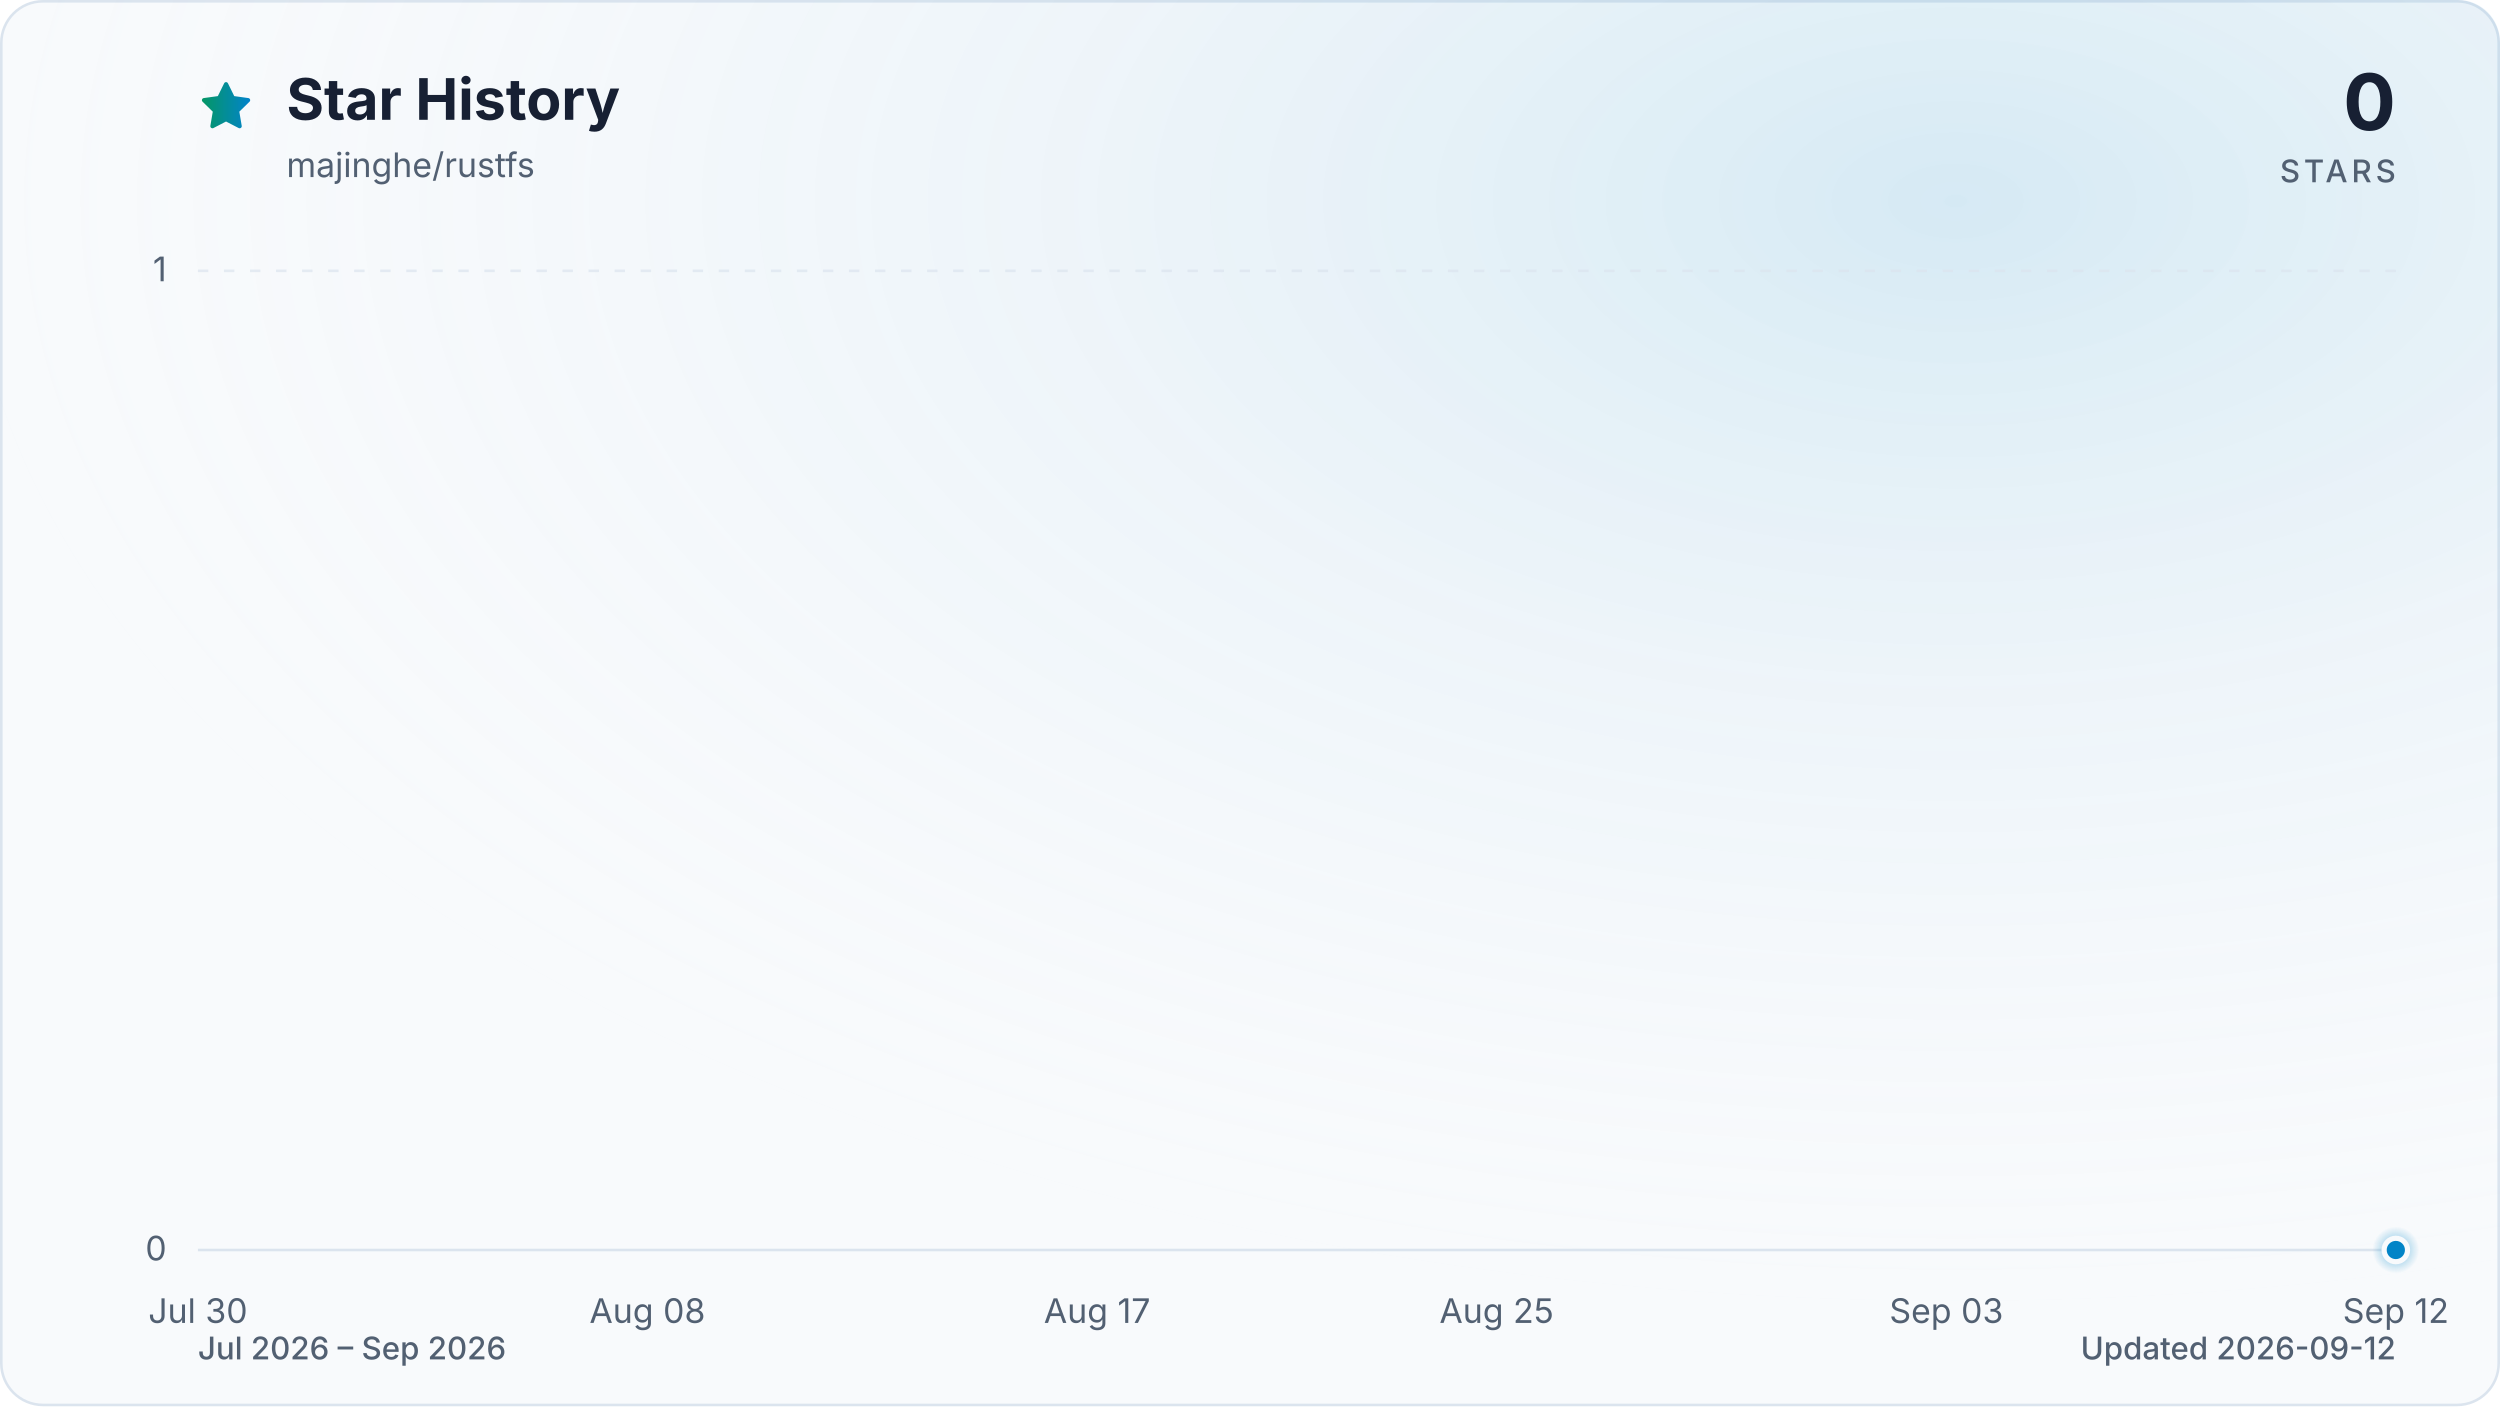
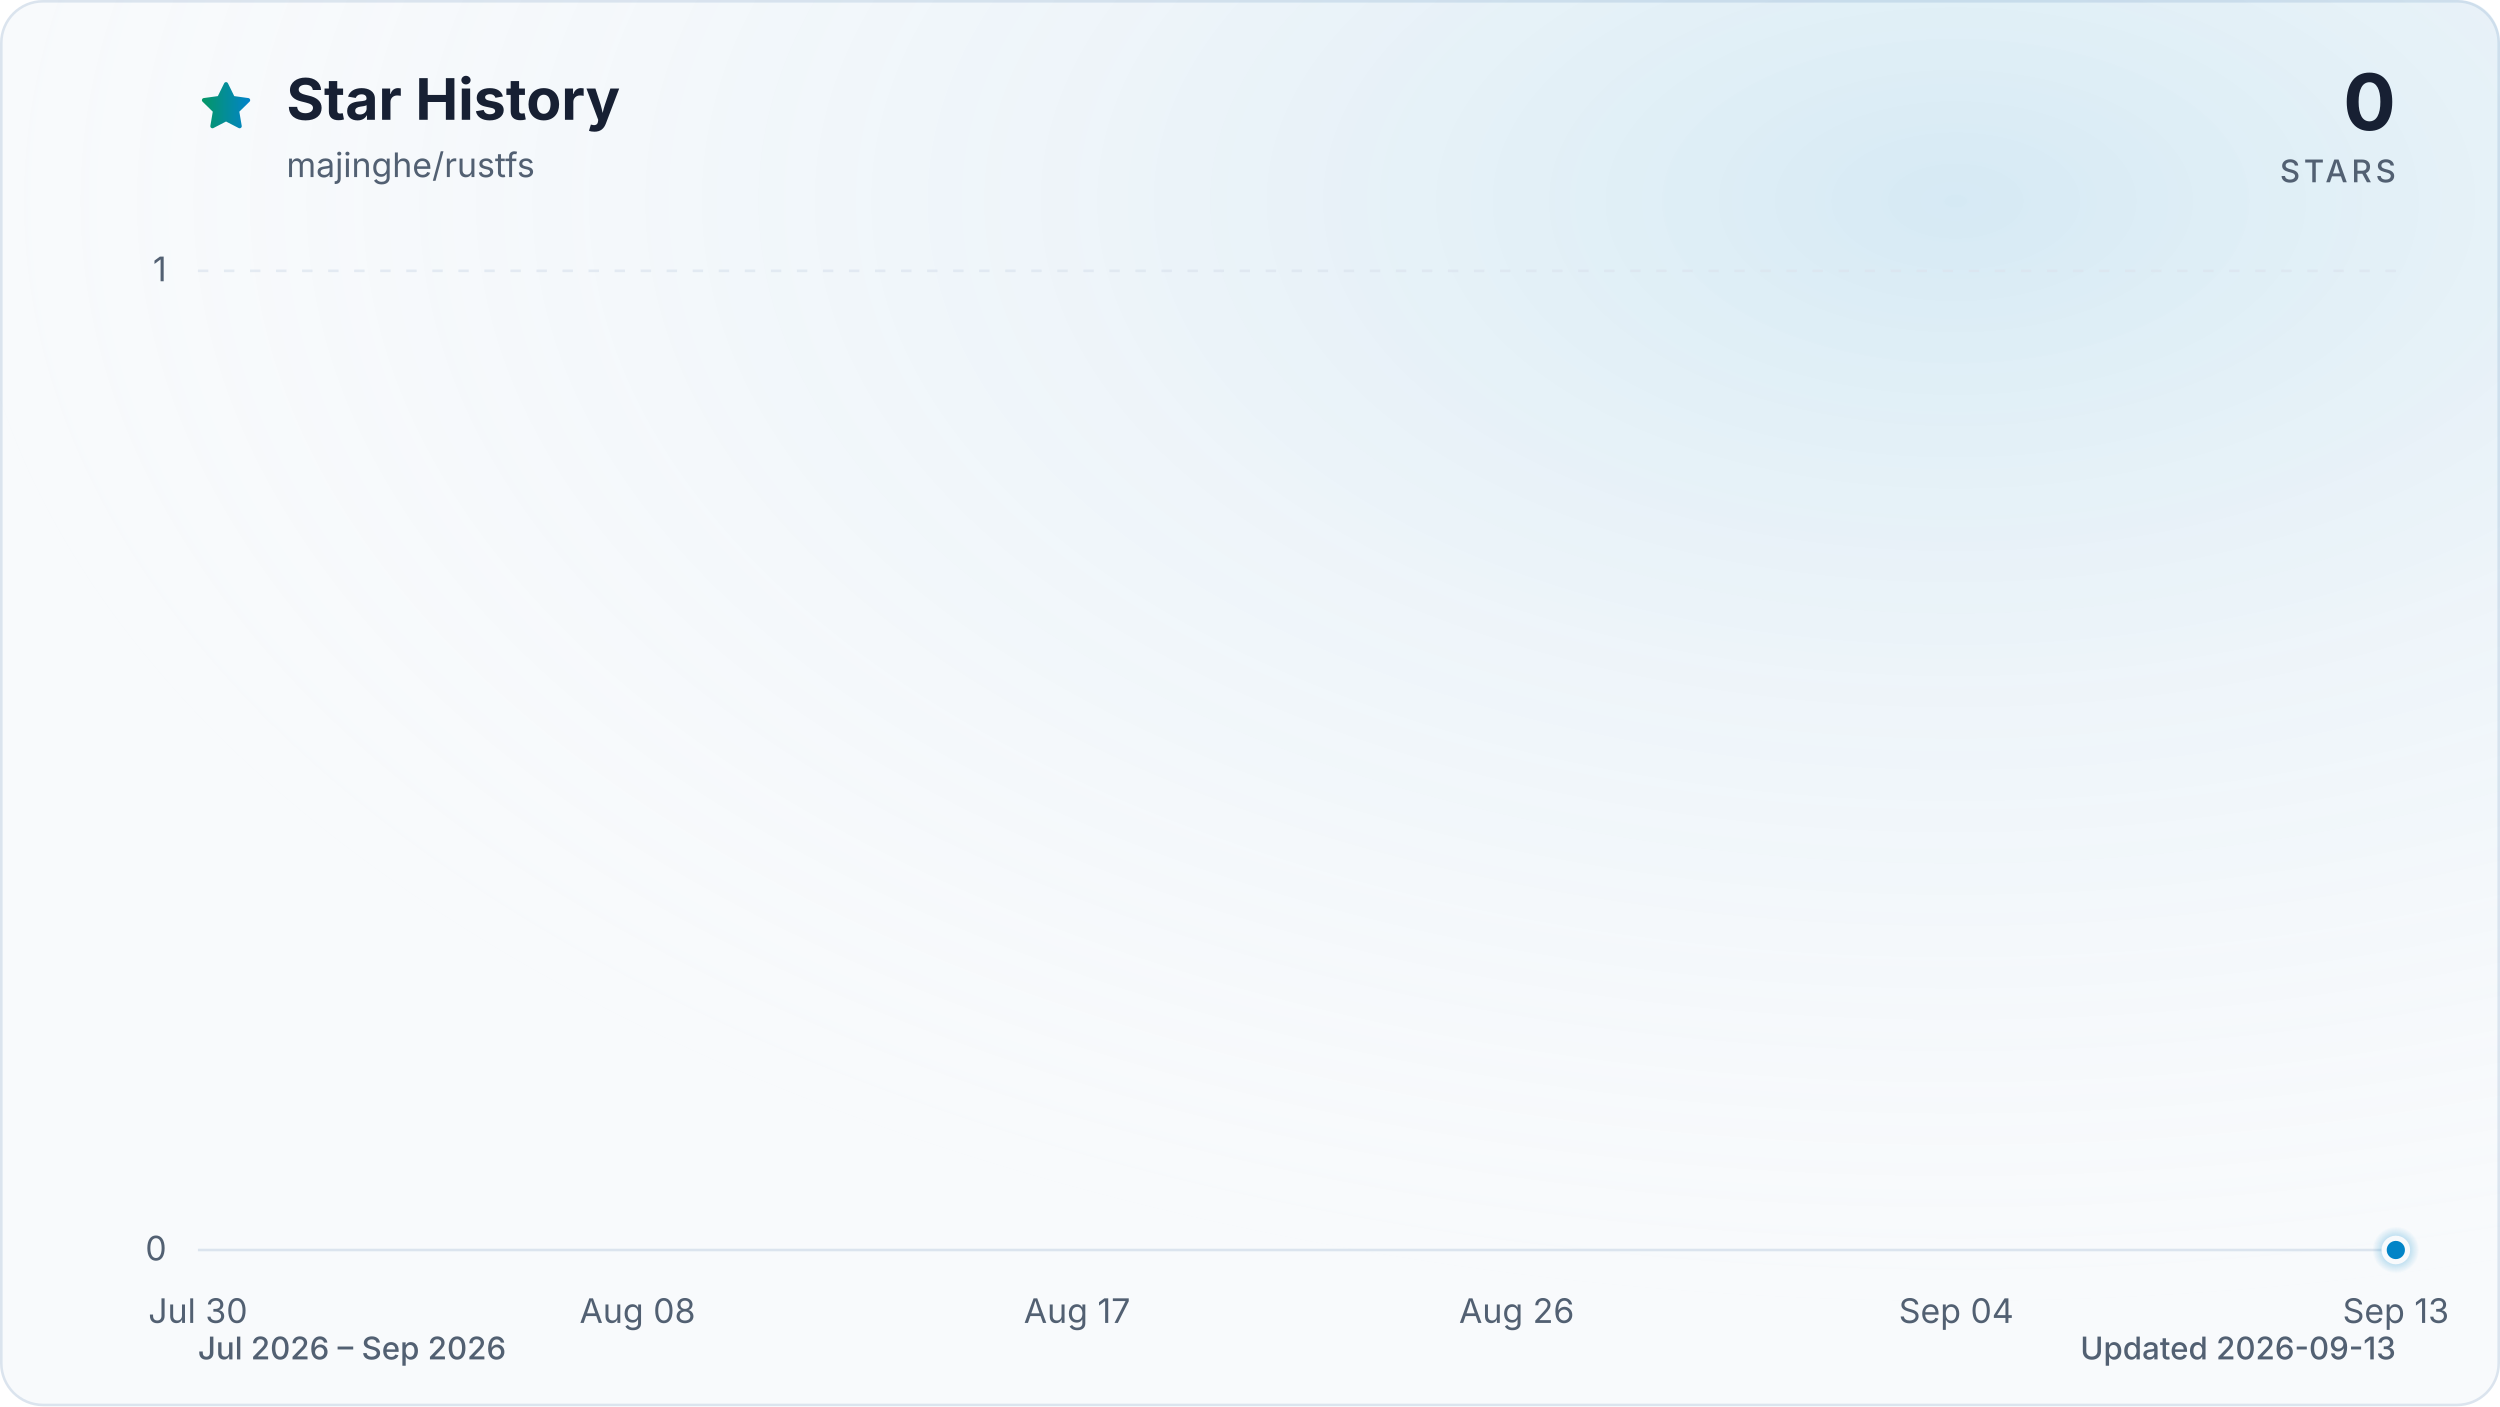
<svg xmlns="http://www.w3.org/2000/svg" viewBox="0 0 960 540" role="img" aria-labelledby="title description" data-style="gradient" data-variant="glow" data-animated="true">
  <defs>
    <linearGradient id="trend" x1="0" y1="0" x2="1" y2="0">
      <stop offset="0%" stop-color="#059669" />
      <stop offset="100%" stop-color="#0284c7" />
    </linearGradient>
    <linearGradient id="area" x1="0" y1="0" x2="0" y2="1">
      <stop offset="0%" stop-color="#059669" stop-opacity="0.30" />
      <stop offset="55%" stop-color="#0284c7" stop-opacity="0.10" />
      <stop offset="100%" stop-color="#0284c7" stop-opacity="0.01" />
    </linearGradient>
    <radialGradient id="marker-halo" cx="50%" cy="50%" r="50%">
      <stop offset="0%" stop-color="#0284c7" stop-opacity="0.55" />
      <stop offset="100%" stop-color="#0284c7" stop-opacity="0" />
    </radialGradient>
    <radialGradient id="surface-glow" cx="78%" cy="14%" r="80%">
      <stop offset="0%" stop-color="#0284c7" stop-opacity="0.14" />
      <stop offset="100%" stop-color="#f8fafc" stop-opacity="0" />
    </radialGradient>
    <filter id="trend-glow" x="-20%" y="-20%" width="140%" height="140%">
      <feGaussianBlur stdDeviation="7" />
    </filter>
  </defs>
  <style>
.trend-enter{transform-box:fill-box;transform-origin:center;animation:trend-enter 520ms cubic-bezier(0.16,1,0.3,1)}
.marker-enter{transform-box:fill-box;transform-origin:center;animation:marker-enter 320ms cubic-bezier(0.16,1,0.3,1) 200ms both}
.marker-pulse{transform-box:fill-box;transform-origin:center;animation:marker-pulse 2.6s ease-out infinite}
@keyframes trend-enter{from{opacity:.35;transform:translateY(10px)}to{opacity:1;transform:translateY(0)}}
@keyframes marker-enter{from{opacity:0;transform:scale(.4)}to{opacity:1;transform:scale(1)}}
@keyframes marker-pulse{0%{opacity:.5;transform:scale(.7)}70%,100%{opacity:0;transform:scale(2.1)}}
@media (prefers-reduced-motion:reduce){.trend-enter,.marker-enter,.marker-pulse{animation:none!important}}
@media (prefers-reduced-motion:reduce){.marker-pulse{opacity:0}}
</style>
  <rect x="0.5" y="0.5" width="959" height="539" fill="#f8fafc" stroke="#dbe4ee" stroke-width="1" rx="16" />
  <rect width="960" height="540" fill="url(#surface-glow)" rx="16" />
  <path d="M12 2.6l2.9 5.9 6.5.9-4.7 4.6 1.1 6.5-5.8-3-5.8 3 1.1-6.5-4.7-4.6 6.5-.9L12 2.6Z" transform="translate(76 30) scale(.9)" fill="url(#trend)" stroke="url(#trend)" stroke-width="1.8" stroke-linejoin="round" aria-hidden="true" />
  <text x="110" y="46" fill="#172033" font-family="ui-sans-serif, system-ui, -apple-system, BlinkMacSystemFont, 'Segoe UI', sans-serif" font-size="22" font-weight="700">Star History</text>
  <text x="110" y="68" fill="#526072" font-family="ui-sans-serif, system-ui, -apple-system, BlinkMacSystemFont, 'Segoe UI', sans-serif" font-size="13">majinghe/rustfs</text>
  <text x="920" y="50" fill="#172033" font-family="ui-sans-serif, system-ui, -apple-system, BlinkMacSystemFont, 'Segoe UI', sans-serif" font-size="30" font-weight="700" text-anchor="end">0</text>
  <text x="920" y="70" fill="#526072" font-family="ui-sans-serif, system-ui, -apple-system, BlinkMacSystemFont, 'Segoe UI', sans-serif" font-size="12" font-weight="500" letter-spacing="1.5" text-anchor="end">STARS</text>
  <line x1="76" y1="480.0" x2="920" y2="480.0" stroke="#dbe4ee" stroke-width="1" stroke-dasharray="0" opacity="1" />
  <text x="64" y="484.0" fill="#526072" font-family="ui-sans-serif, system-ui, -apple-system, BlinkMacSystemFont, 'Segoe UI', sans-serif" font-size="13" text-anchor="end">0</text>
  <line x1="76" y1="104.0" x2="920" y2="104.0" stroke="#dbe4ee" stroke-width="1" stroke-dasharray="4 6" opacity="0.7" />
  <text x="64" y="108.0" fill="#526072" font-family="ui-sans-serif, system-ui, -apple-system, BlinkMacSystemFont, 'Segoe UI', sans-serif" font-size="13" text-anchor="end">1</text>
  <text x="76.0" y="508" fill="#526072" font-family="ui-sans-serif, system-ui, -apple-system, BlinkMacSystemFont, 'Segoe UI', sans-serif" font-size="13" text-anchor="middle">Jul 30</text>
-   <text x="248.6" y="508" fill="#526072" font-family="ui-sans-serif, system-ui, -apple-system, BlinkMacSystemFont, 'Segoe UI', sans-serif" font-size="13" text-anchor="middle">Aug 08</text>
-   <text x="421.3" y="508" fill="#526072" font-family="ui-sans-serif, system-ui, -apple-system, BlinkMacSystemFont, 'Segoe UI', sans-serif" font-size="13" text-anchor="middle">Aug 17</text>
-   <text x="574.7" y="508" fill="#526072" font-family="ui-sans-serif, system-ui, -apple-system, BlinkMacSystemFont, 'Segoe UI', sans-serif" font-size="13" text-anchor="middle">Aug 25</text>
-   <text x="747.4" y="508" fill="#526072" font-family="ui-sans-serif, system-ui, -apple-system, BlinkMacSystemFont, 'Segoe UI', sans-serif" font-size="13" text-anchor="middle">Sep 03</text>
-   <text x="920.0" y="508" fill="#526072" font-family="ui-sans-serif, system-ui, -apple-system, BlinkMacSystemFont, 'Segoe UI', sans-serif" font-size="13" text-anchor="middle">Sep 12</text>
+   <text x="244.8" y="508" fill="#526072" font-family="ui-sans-serif, system-ui, -apple-system, BlinkMacSystemFont, 'Segoe UI', sans-serif" font-size="13" text-anchor="middle">Aug 08</text>
+   <text x="413.6" y="508" fill="#526072" font-family="ui-sans-serif, system-ui, -apple-system, BlinkMacSystemFont, 'Segoe UI', sans-serif" font-size="13" text-anchor="middle">Aug 17</text>
+   <text x="582.4" y="508" fill="#526072" font-family="ui-sans-serif, system-ui, -apple-system, BlinkMacSystemFont, 'Segoe UI', sans-serif" font-size="13" text-anchor="middle">Aug 26</text>
+   <text x="751.2" y="508" fill="#526072" font-family="ui-sans-serif, system-ui, -apple-system, BlinkMacSystemFont, 'Segoe UI', sans-serif" font-size="13" text-anchor="middle">Sep 04</text>
+   <text x="920.0" y="508" fill="#526072" font-family="ui-sans-serif, system-ui, -apple-system, BlinkMacSystemFont, 'Segoe UI', sans-serif" font-size="13" text-anchor="middle">Sep 13</text>
  <g class="trend-enter">
-     <path d="M 76.0 480.0 C 82.4 480.0, 88.8 480.0, 95.2 480.0 C 101.6 480.0, 108.0 480.0, 114.4 480.0 C 120.8 480.0, 127.2 480.0, 133.5 480.0 C 139.9 480.0, 146.3 480.0, 152.7 480.0 C 159.1 480.0, 165.5 480.0, 171.9 480.0 C 178.3 480.0, 184.7 480.0, 191.1 480.0 C 197.5 480.0, 203.9 480.0, 210.3 480.0 C 216.7 480.0, 223.1 480.0, 229.5 480.0 C 235.8 480.0, 242.2 480.0, 248.6 480.0 C 255.0 480.0, 261.4 480.0, 267.8 480.0 C 274.2 480.0, 280.6 480.0, 287.0 480.0 C 293.4 480.0, 299.8 480.0, 306.2 480.0 C 312.6 480.0, 319.0 480.0, 325.4 480.0 C 331.8 480.0, 338.2 480.0, 344.5 480.0 C 350.9 480.0, 357.3 480.0, 363.7 480.0 C 370.1 480.0, 376.5 480.0, 382.9 480.0 C 389.3 480.0, 395.7 480.0, 402.1 480.0 C 408.5 480.0, 414.9 480.0, 421.3 480.0 C 427.7 480.0, 434.1 480.0, 440.5 480.0 C 446.8 480.0, 453.2 480.0, 459.6 480.0 C 466.0 480.0, 472.4 480.0, 478.8 480.0 C 485.2 480.0, 491.6 480.0, 498.0 480.0 C 504.4 480.0, 510.8 480.0, 517.2 480.0 C 523.6 480.0, 530.0 480.0, 536.4 480.0 C 542.8 480.0, 549.2 480.0, 555.5 480.0 C 561.9 480.0, 568.3 480.0, 574.7 480.0 C 581.1 480.0, 587.5 480.0, 593.9 480.0 C 600.3 480.0, 606.7 480.0, 613.1 480.0 C 619.5 480.0, 625.9 480.0, 632.3 480.0 C 638.7 480.0, 645.1 480.0, 651.5 480.0 C 657.8 480.0, 664.2 480.0, 670.6 480.0 C 677.0 480.0, 683.4 480.0, 689.8 480.0 C 696.2 480.0, 702.6 480.0, 709.0 480.0 C 715.4 480.0, 721.8 480.0, 728.2 480.0 C 734.6 480.0, 741.0 480.0, 747.4 480.0 C 753.8 480.0, 760.2 480.0, 766.5 480.0 C 772.9 480.0, 779.3 480.0, 785.7 480.0 C 792.1 480.0, 798.5 480.0, 804.9 480.0 C 811.3 480.0, 817.7 480.0, 824.1 480.0 C 830.5 480.0, 836.9 480.0, 843.3 480.0 C 849.7 480.0, 856.1 480.0, 862.5 480.0 C 868.8 480.0, 875.2 480.0, 881.6 480.0 C 888.0 480.0, 894.4 480.0, 900.8 480.0 C 907.2 480.0, 913.6 480.0, 920.0 480.0 L 920.0 480.0 L 76.0 480.0 Z" fill="url(#area)" />
-     <path d="M 76.0 480.0 C 82.4 480.0, 88.8 480.0, 95.2 480.0 C 101.6 480.0, 108.0 480.0, 114.4 480.0 C 120.8 480.0, 127.2 480.0, 133.5 480.0 C 139.9 480.0, 146.3 480.0, 152.7 480.0 C 159.1 480.0, 165.5 480.0, 171.9 480.0 C 178.3 480.0, 184.7 480.0, 191.1 480.0 C 197.5 480.0, 203.9 480.0, 210.3 480.0 C 216.7 480.0, 223.1 480.0, 229.5 480.0 C 235.8 480.0, 242.2 480.0, 248.6 480.0 C 255.0 480.0, 261.4 480.0, 267.8 480.0 C 274.2 480.0, 280.6 480.0, 287.0 480.0 C 293.4 480.0, 299.8 480.0, 306.2 480.0 C 312.6 480.0, 319.0 480.0, 325.4 480.0 C 331.8 480.0, 338.2 480.0, 344.5 480.0 C 350.9 480.0, 357.3 480.0, 363.7 480.0 C 370.1 480.0, 376.5 480.0, 382.9 480.0 C 389.3 480.0, 395.7 480.0, 402.1 480.0 C 408.5 480.0, 414.9 480.0, 421.3 480.0 C 427.7 480.0, 434.1 480.0, 440.5 480.0 C 446.8 480.0, 453.2 480.0, 459.6 480.0 C 466.0 480.0, 472.4 480.0, 478.8 480.0 C 485.2 480.0, 491.6 480.0, 498.0 480.0 C 504.4 480.0, 510.8 480.0, 517.2 480.0 C 523.6 480.0, 530.0 480.0, 536.4 480.0 C 542.8 480.0, 549.2 480.0, 555.5 480.0 C 561.9 480.0, 568.3 480.0, 574.7 480.0 C 581.1 480.0, 587.5 480.0, 593.9 480.0 C 600.3 480.0, 606.7 480.0, 613.1 480.0 C 619.5 480.0, 625.9 480.0, 632.3 480.0 C 638.7 480.0, 645.1 480.0, 651.5 480.0 C 657.8 480.0, 664.2 480.0, 670.6 480.0 C 677.0 480.0, 683.4 480.0, 689.8 480.0 C 696.2 480.0, 702.6 480.0, 709.0 480.0 C 715.4 480.0, 721.8 480.0, 728.2 480.0 C 734.6 480.0, 741.0 480.0, 747.4 480.0 C 753.8 480.0, 760.2 480.0, 766.5 480.0 C 772.9 480.0, 779.3 480.0, 785.7 480.0 C 792.1 480.0, 798.5 480.0, 804.9 480.0 C 811.3 480.0, 817.7 480.0, 824.1 480.0 C 830.5 480.0, 836.9 480.0, 843.3 480.0 C 849.7 480.0, 856.1 480.0, 862.5 480.0 C 868.8 480.0, 875.2 480.0, 881.6 480.0 C 888.0 480.0, 894.4 480.0, 900.8 480.0 C 907.2 480.0, 913.6 480.0, 920.0 480.0" fill="none" stroke="url(#trend)" stroke-width="12" stroke-linecap="round" stroke-linejoin="round" opacity="0.16" filter="url(#trend-glow)" />
-     <path d="M 76.0 480.0 C 82.4 480.0, 88.8 480.0, 95.2 480.0 C 101.6 480.0, 108.0 480.0, 114.4 480.0 C 120.8 480.0, 127.2 480.0, 133.5 480.0 C 139.9 480.0, 146.3 480.0, 152.7 480.0 C 159.1 480.0, 165.5 480.0, 171.9 480.0 C 178.3 480.0, 184.7 480.0, 191.1 480.0 C 197.5 480.0, 203.9 480.0, 210.3 480.0 C 216.7 480.0, 223.1 480.0, 229.5 480.0 C 235.8 480.0, 242.2 480.0, 248.6 480.0 C 255.0 480.0, 261.4 480.0, 267.8 480.0 C 274.2 480.0, 280.6 480.0, 287.0 480.0 C 293.4 480.0, 299.8 480.0, 306.2 480.0 C 312.6 480.0, 319.0 480.0, 325.4 480.0 C 331.8 480.0, 338.2 480.0, 344.5 480.0 C 350.9 480.0, 357.3 480.0, 363.7 480.0 C 370.1 480.0, 376.5 480.0, 382.9 480.0 C 389.3 480.0, 395.7 480.0, 402.1 480.0 C 408.5 480.0, 414.9 480.0, 421.3 480.0 C 427.7 480.0, 434.1 480.0, 440.5 480.0 C 446.8 480.0, 453.2 480.0, 459.6 480.0 C 466.0 480.0, 472.4 480.0, 478.8 480.0 C 485.2 480.0, 491.6 480.0, 498.0 480.0 C 504.4 480.0, 510.8 480.0, 517.2 480.0 C 523.6 480.0, 530.0 480.0, 536.4 480.0 C 542.8 480.0, 549.2 480.0, 555.5 480.0 C 561.9 480.0, 568.3 480.0, 574.7 480.0 C 581.1 480.0, 587.5 480.0, 593.9 480.0 C 600.3 480.0, 606.7 480.0, 613.1 480.0 C 619.5 480.0, 625.9 480.0, 632.3 480.0 C 638.7 480.0, 645.1 480.0, 651.5 480.0 C 657.8 480.0, 664.2 480.0, 670.6 480.0 C 677.0 480.0, 683.4 480.0, 689.8 480.0 C 696.2 480.0, 702.6 480.0, 709.0 480.0 C 715.4 480.0, 721.8 480.0, 728.2 480.0 C 734.6 480.0, 741.0 480.0, 747.4 480.0 C 753.8 480.0, 760.2 480.0, 766.5 480.0 C 772.9 480.0, 779.3 480.0, 785.7 480.0 C 792.1 480.0, 798.5 480.0, 804.9 480.0 C 811.3 480.0, 817.7 480.0, 824.1 480.0 C 830.5 480.0, 836.9 480.0, 843.3 480.0 C 849.7 480.0, 856.1 480.0, 862.5 480.0 C 868.8 480.0, 875.2 480.0, 881.6 480.0 C 888.0 480.0, 894.4 480.0, 900.8 480.0 C 907.2 480.0, 913.6 480.0, 920.0 480.0" fill="none" stroke="url(#trend)" stroke-width="3" stroke-linecap="round" stroke-linejoin="round" />
+     <path d="M 76.0 480.0 C 82.3 480.0, 88.5 480.0, 94.8 480.0 C 101.0 480.0, 107.3 480.0, 113.5 480.0 C 119.8 480.0, 126.0 480.0, 132.3 480.0 C 138.5 480.0, 144.8 480.0, 151.0 480.0 C 157.3 480.0, 163.5 480.0, 169.8 480.0 C 176.0 480.0, 182.3 480.0, 188.5 480.0 C 194.8 480.0, 201.0 480.0, 207.3 480.0 C 213.5 480.0, 219.8 480.0, 226.0 480.0 C 232.3 480.0, 238.5 480.0, 244.8 480.0 C 251.1 480.0, 257.3 480.0, 263.6 480.0 C 269.8 480.0, 276.1 480.0, 282.3 480.0 C 288.6 480.0, 294.8 480.0, 301.1 480.0 C 307.3 480.0, 313.6 480.0, 319.8 480.0 C 326.1 480.0, 332.3 480.0, 338.6 480.0 C 344.8 480.0, 351.1 480.0, 357.3 480.0 C 363.6 480.0, 369.8 480.0, 376.1 480.0 C 382.3 480.0, 388.6 480.0, 394.8 480.0 C 401.1 480.0, 407.3 480.0, 413.6 480.0 C 419.9 480.0, 426.1 480.0, 432.4 480.0 C 438.6 480.0, 444.9 480.0, 451.1 480.0 C 457.4 480.0, 463.6 480.0, 469.9 480.0 C 476.1 480.0, 482.4 480.0, 488.6 480.0 C 494.9 480.0, 501.1 480.0, 507.4 480.0 C 513.6 480.0, 519.9 480.0, 526.1 480.0 C 532.4 480.0, 538.6 480.0, 544.9 480.0 C 551.1 480.0, 557.4 480.0, 563.6 480.0 C 569.9 480.0, 576.1 480.0, 582.4 480.0 C 588.7 480.0, 594.9 480.0, 601.2 480.0 C 607.4 480.0, 613.7 480.0, 619.9 480.0 C 626.2 480.0, 632.4 480.0, 638.7 480.0 C 644.9 480.0, 651.2 480.0, 657.4 480.0 C 663.7 480.0, 669.9 480.0, 676.2 480.0 C 682.4 480.0, 688.7 480.0, 694.9 480.0 C 701.2 480.0, 707.4 480.0, 713.7 480.0 C 719.9 480.0, 726.2 480.0, 732.4 480.0 C 738.7 480.0, 744.9 480.0, 751.2 480.0 C 757.5 480.0, 763.7 480.0, 770.0 480.0 C 776.2 480.0, 782.5 480.0, 788.7 480.0 C 795.0 480.0, 801.2 480.0, 807.5 480.0 C 813.7 480.0, 820.0 480.0, 826.2 480.0 C 832.5 480.0, 838.7 480.0, 845.0 480.0 C 851.2 480.0, 857.5 480.0, 863.7 480.0 C 870.0 480.0, 876.2 480.0, 882.5 480.0 C 888.7 480.0, 895.0 480.0, 901.2 480.0 C 907.5 480.0, 913.7 480.0, 920.0 480.0 L 920.0 480.0 L 76.0 480.0 Z" fill="url(#area)" />
+     <path d="M 76.0 480.0 C 82.3 480.0, 88.5 480.0, 94.8 480.0 C 101.0 480.0, 107.3 480.0, 113.5 480.0 C 119.8 480.0, 126.0 480.0, 132.3 480.0 C 138.5 480.0, 144.8 480.0, 151.0 480.0 C 157.3 480.0, 163.5 480.0, 169.8 480.0 C 176.0 480.0, 182.3 480.0, 188.5 480.0 C 194.8 480.0, 201.0 480.0, 207.3 480.0 C 213.5 480.0, 219.8 480.0, 226.0 480.0 C 232.3 480.0, 238.5 480.0, 244.8 480.0 C 251.1 480.0, 257.3 480.0, 263.6 480.0 C 269.8 480.0, 276.1 480.0, 282.3 480.0 C 288.6 480.0, 294.8 480.0, 301.1 480.0 C 307.3 480.0, 313.6 480.0, 319.8 480.0 C 326.1 480.0, 332.3 480.0, 338.6 480.0 C 344.8 480.0, 351.1 480.0, 357.3 480.0 C 363.6 480.0, 369.8 480.0, 376.1 480.0 C 382.3 480.0, 388.6 480.0, 394.8 480.0 C 401.1 480.0, 407.3 480.0, 413.6 480.0 C 419.9 480.0, 426.1 480.0, 432.4 480.0 C 438.6 480.0, 444.9 480.0, 451.1 480.0 C 457.4 480.0, 463.6 480.0, 469.9 480.0 C 476.1 480.0, 482.4 480.0, 488.6 480.0 C 494.9 480.0, 501.1 480.0, 507.4 480.0 C 513.6 480.0, 519.9 480.0, 526.1 480.0 C 532.4 480.0, 538.6 480.0, 544.9 480.0 C 551.1 480.0, 557.4 480.0, 563.6 480.0 C 569.9 480.0, 576.1 480.0, 582.4 480.0 C 588.7 480.0, 594.9 480.0, 601.2 480.0 C 607.4 480.0, 613.7 480.0, 619.9 480.0 C 626.2 480.0, 632.4 480.0, 638.7 480.0 C 644.9 480.0, 651.2 480.0, 657.4 480.0 C 663.7 480.0, 669.9 480.0, 676.2 480.0 C 682.4 480.0, 688.7 480.0, 694.9 480.0 C 701.2 480.0, 707.4 480.0, 713.7 480.0 C 719.9 480.0, 726.2 480.0, 732.4 480.0 C 738.7 480.0, 744.9 480.0, 751.2 480.0 C 757.5 480.0, 763.7 480.0, 770.0 480.0 C 776.2 480.0, 782.5 480.0, 788.7 480.0 C 795.0 480.0, 801.2 480.0, 807.5 480.0 C 813.7 480.0, 820.0 480.0, 826.2 480.0 C 832.5 480.0, 838.7 480.0, 845.0 480.0 C 851.2 480.0, 857.5 480.0, 863.7 480.0 C 870.0 480.0, 876.2 480.0, 882.5 480.0 C 888.7 480.0, 895.0 480.0, 901.2 480.0 C 907.5 480.0, 913.7 480.0, 920.0 480.0" fill="none" stroke="url(#trend)" stroke-width="12" stroke-linecap="round" stroke-linejoin="round" opacity="0.16" filter="url(#trend-glow)" />
+     <path d="M 76.0 480.0 C 82.3 480.0, 88.5 480.0, 94.8 480.0 C 101.0 480.0, 107.3 480.0, 113.5 480.0 C 119.8 480.0, 126.0 480.0, 132.3 480.0 C 138.5 480.0, 144.8 480.0, 151.0 480.0 C 157.3 480.0, 163.5 480.0, 169.8 480.0 C 176.0 480.0, 182.3 480.0, 188.5 480.0 C 194.8 480.0, 201.0 480.0, 207.3 480.0 C 213.5 480.0, 219.8 480.0, 226.0 480.0 C 232.3 480.0, 238.5 480.0, 244.8 480.0 C 251.1 480.0, 257.3 480.0, 263.6 480.0 C 269.8 480.0, 276.1 480.0, 282.3 480.0 C 288.6 480.0, 294.8 480.0, 301.1 480.0 C 307.3 480.0, 313.6 480.0, 319.8 480.0 C 326.1 480.0, 332.3 480.0, 338.6 480.0 C 344.8 480.0, 351.1 480.0, 357.3 480.0 C 363.6 480.0, 369.8 480.0, 376.1 480.0 C 382.3 480.0, 388.6 480.0, 394.8 480.0 C 401.1 480.0, 407.3 480.0, 413.6 480.0 C 419.9 480.0, 426.1 480.0, 432.4 480.0 C 438.6 480.0, 444.9 480.0, 451.1 480.0 C 457.4 480.0, 463.6 480.0, 469.9 480.0 C 476.1 480.0, 482.4 480.0, 488.6 480.0 C 494.9 480.0, 501.1 480.0, 507.4 480.0 C 513.6 480.0, 519.9 480.0, 526.1 480.0 C 532.4 480.0, 538.6 480.0, 544.9 480.0 C 551.1 480.0, 557.4 480.0, 563.6 480.0 C 569.9 480.0, 576.1 480.0, 582.4 480.0 C 588.7 480.0, 594.9 480.0, 601.2 480.0 C 607.4 480.0, 613.7 480.0, 619.9 480.0 C 626.2 480.0, 632.4 480.0, 638.7 480.0 C 644.9 480.0, 651.2 480.0, 657.4 480.0 C 663.7 480.0, 669.9 480.0, 676.2 480.0 C 682.4 480.0, 688.7 480.0, 694.9 480.0 C 701.2 480.0, 707.4 480.0, 713.7 480.0 C 719.9 480.0, 726.2 480.0, 732.4 480.0 C 738.7 480.0, 744.9 480.0, 751.2 480.0 C 757.5 480.0, 763.7 480.0, 770.0 480.0 C 776.2 480.0, 782.5 480.0, 788.7 480.0 C 795.0 480.0, 801.2 480.0, 807.5 480.0 C 813.7 480.0, 820.0 480.0, 826.2 480.0 C 832.5 480.0, 838.7 480.0, 845.0 480.0 C 851.2 480.0, 857.5 480.0, 863.7 480.0 C 870.0 480.0, 876.2 480.0, 882.5 480.0 C 888.7 480.0, 895.0 480.0, 901.2 480.0 C 907.5 480.0, 913.7 480.0, 920.0 480.0" fill="none" stroke="url(#trend)" stroke-width="3" stroke-linecap="round" stroke-linejoin="round" />
  </g>
  <g class="marker-enter">
    <circle class="marker-pulse" cx="920.0" cy="480.0" r="9" fill="url(#marker-halo)" />
    <circle cx="920.0" cy="480.0" r="4.5" fill="#0284c7" stroke="#f8fafc" stroke-width="2" />
  </g>
  <text x="76" y="522" fill="#526072" font-family="ui-sans-serif, system-ui, -apple-system, BlinkMacSystemFont, 'Segoe UI', sans-serif" font-size="12" font-weight="500">Jul 2026 – Sep 2026</text>
-   <text x="920" y="522" fill="#526072" font-family="ui-sans-serif, system-ui, -apple-system, BlinkMacSystemFont, 'Segoe UI', sans-serif" font-size="12" font-weight="500" text-anchor="end">Updated 2026-09-12</text>
+   <text x="920" y="522" fill="#526072" font-family="ui-sans-serif, system-ui, -apple-system, BlinkMacSystemFont, 'Segoe UI', sans-serif" font-size="12" font-weight="500" text-anchor="end">Updated 2026-09-13</text>
</svg>
